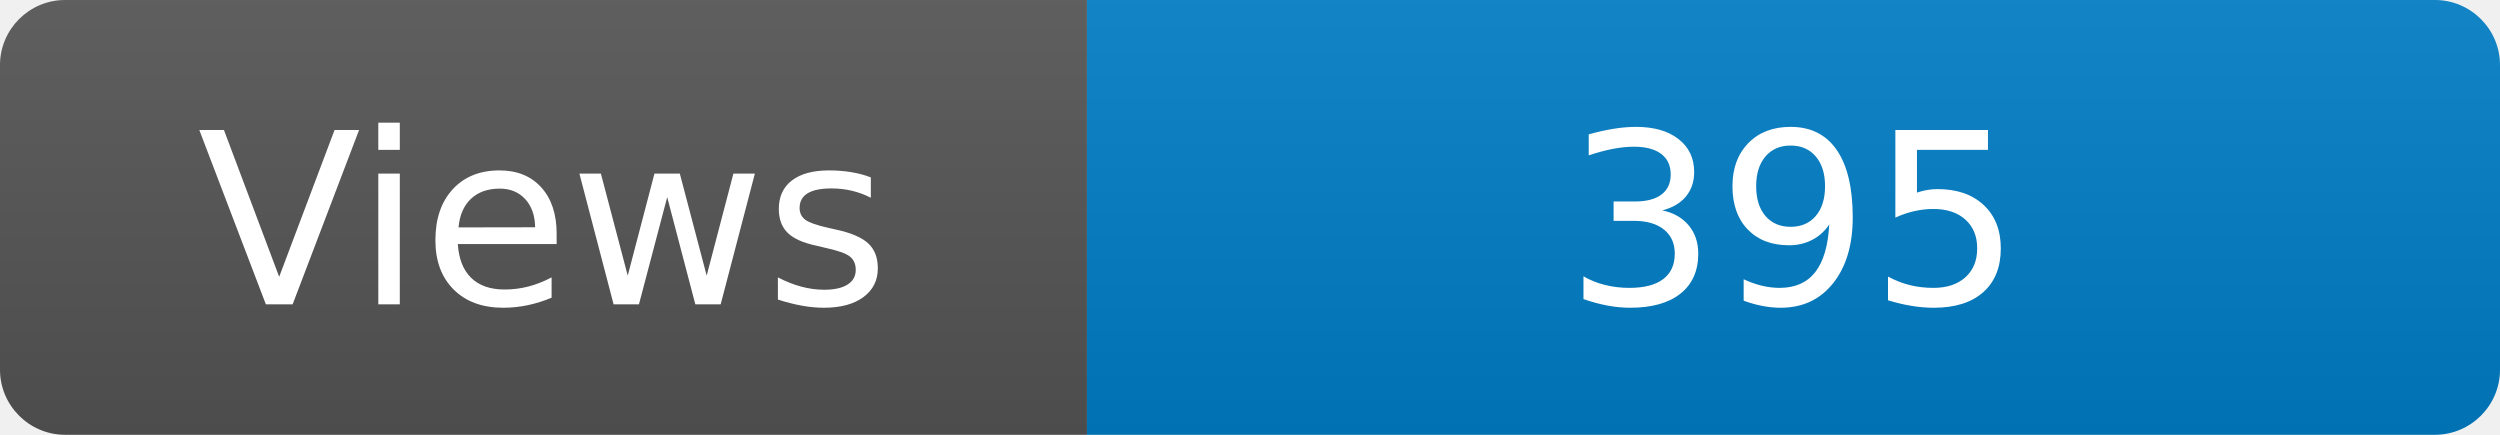
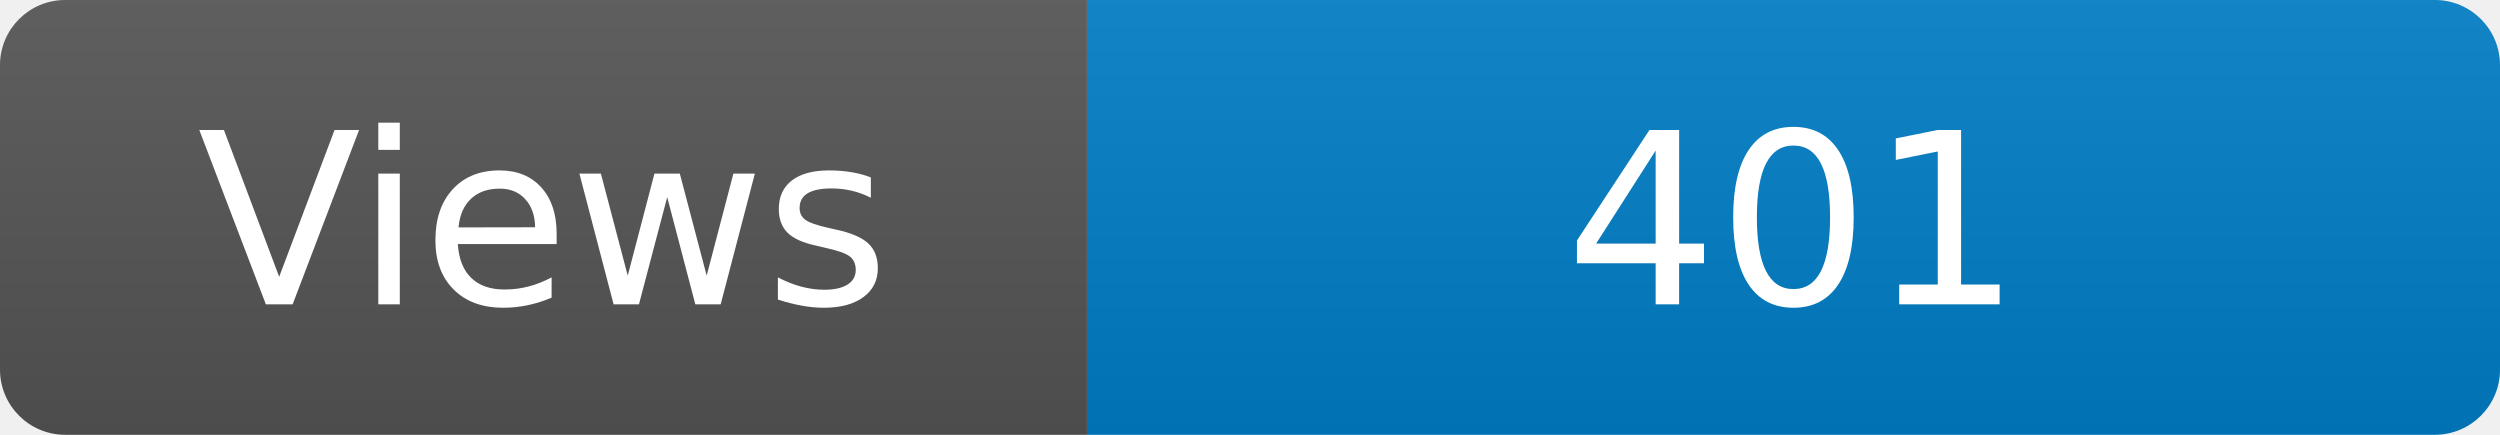
<svg xmlns="http://www.w3.org/2000/svg" width="115" height="20" role="img" aria-label="Maintained?: yes">
  <linearGradient id="s" x2="0" y2="100%">
    <stop offset="0" stop-color="#bbb" stop-opacity=".1" />
    <stop offset="1" stop-opacity=".1" />
  </linearGradient>
  <clipPath id="r">
    <rect width="115" height="20" rx="3" fill="#fff" />
  </clipPath>
  <g clip-path="url(#r)">
    <rect width="50" height="20" fill="#555" />
    <rect x="50" width="160" height="20" fill="#007ec6" />
    <rect width="115" height="20" fill="url(#s)" />
  </g>
  <g fill="#fff" text-anchor="middle" font-family="Verdana,Geneva,DejaVu Sans,sans-serif" font-size="110">
    <text x="250" y="140" transform="scale(.1)" fill="#fff">Views</text>
-     <text x="825" y="140" transform="scale(.1)" fill="#fff">395</text>
+     <text x="825" y="140" transform="scale(.1)" fill="#fff">401</text>
  </g>
</svg>
